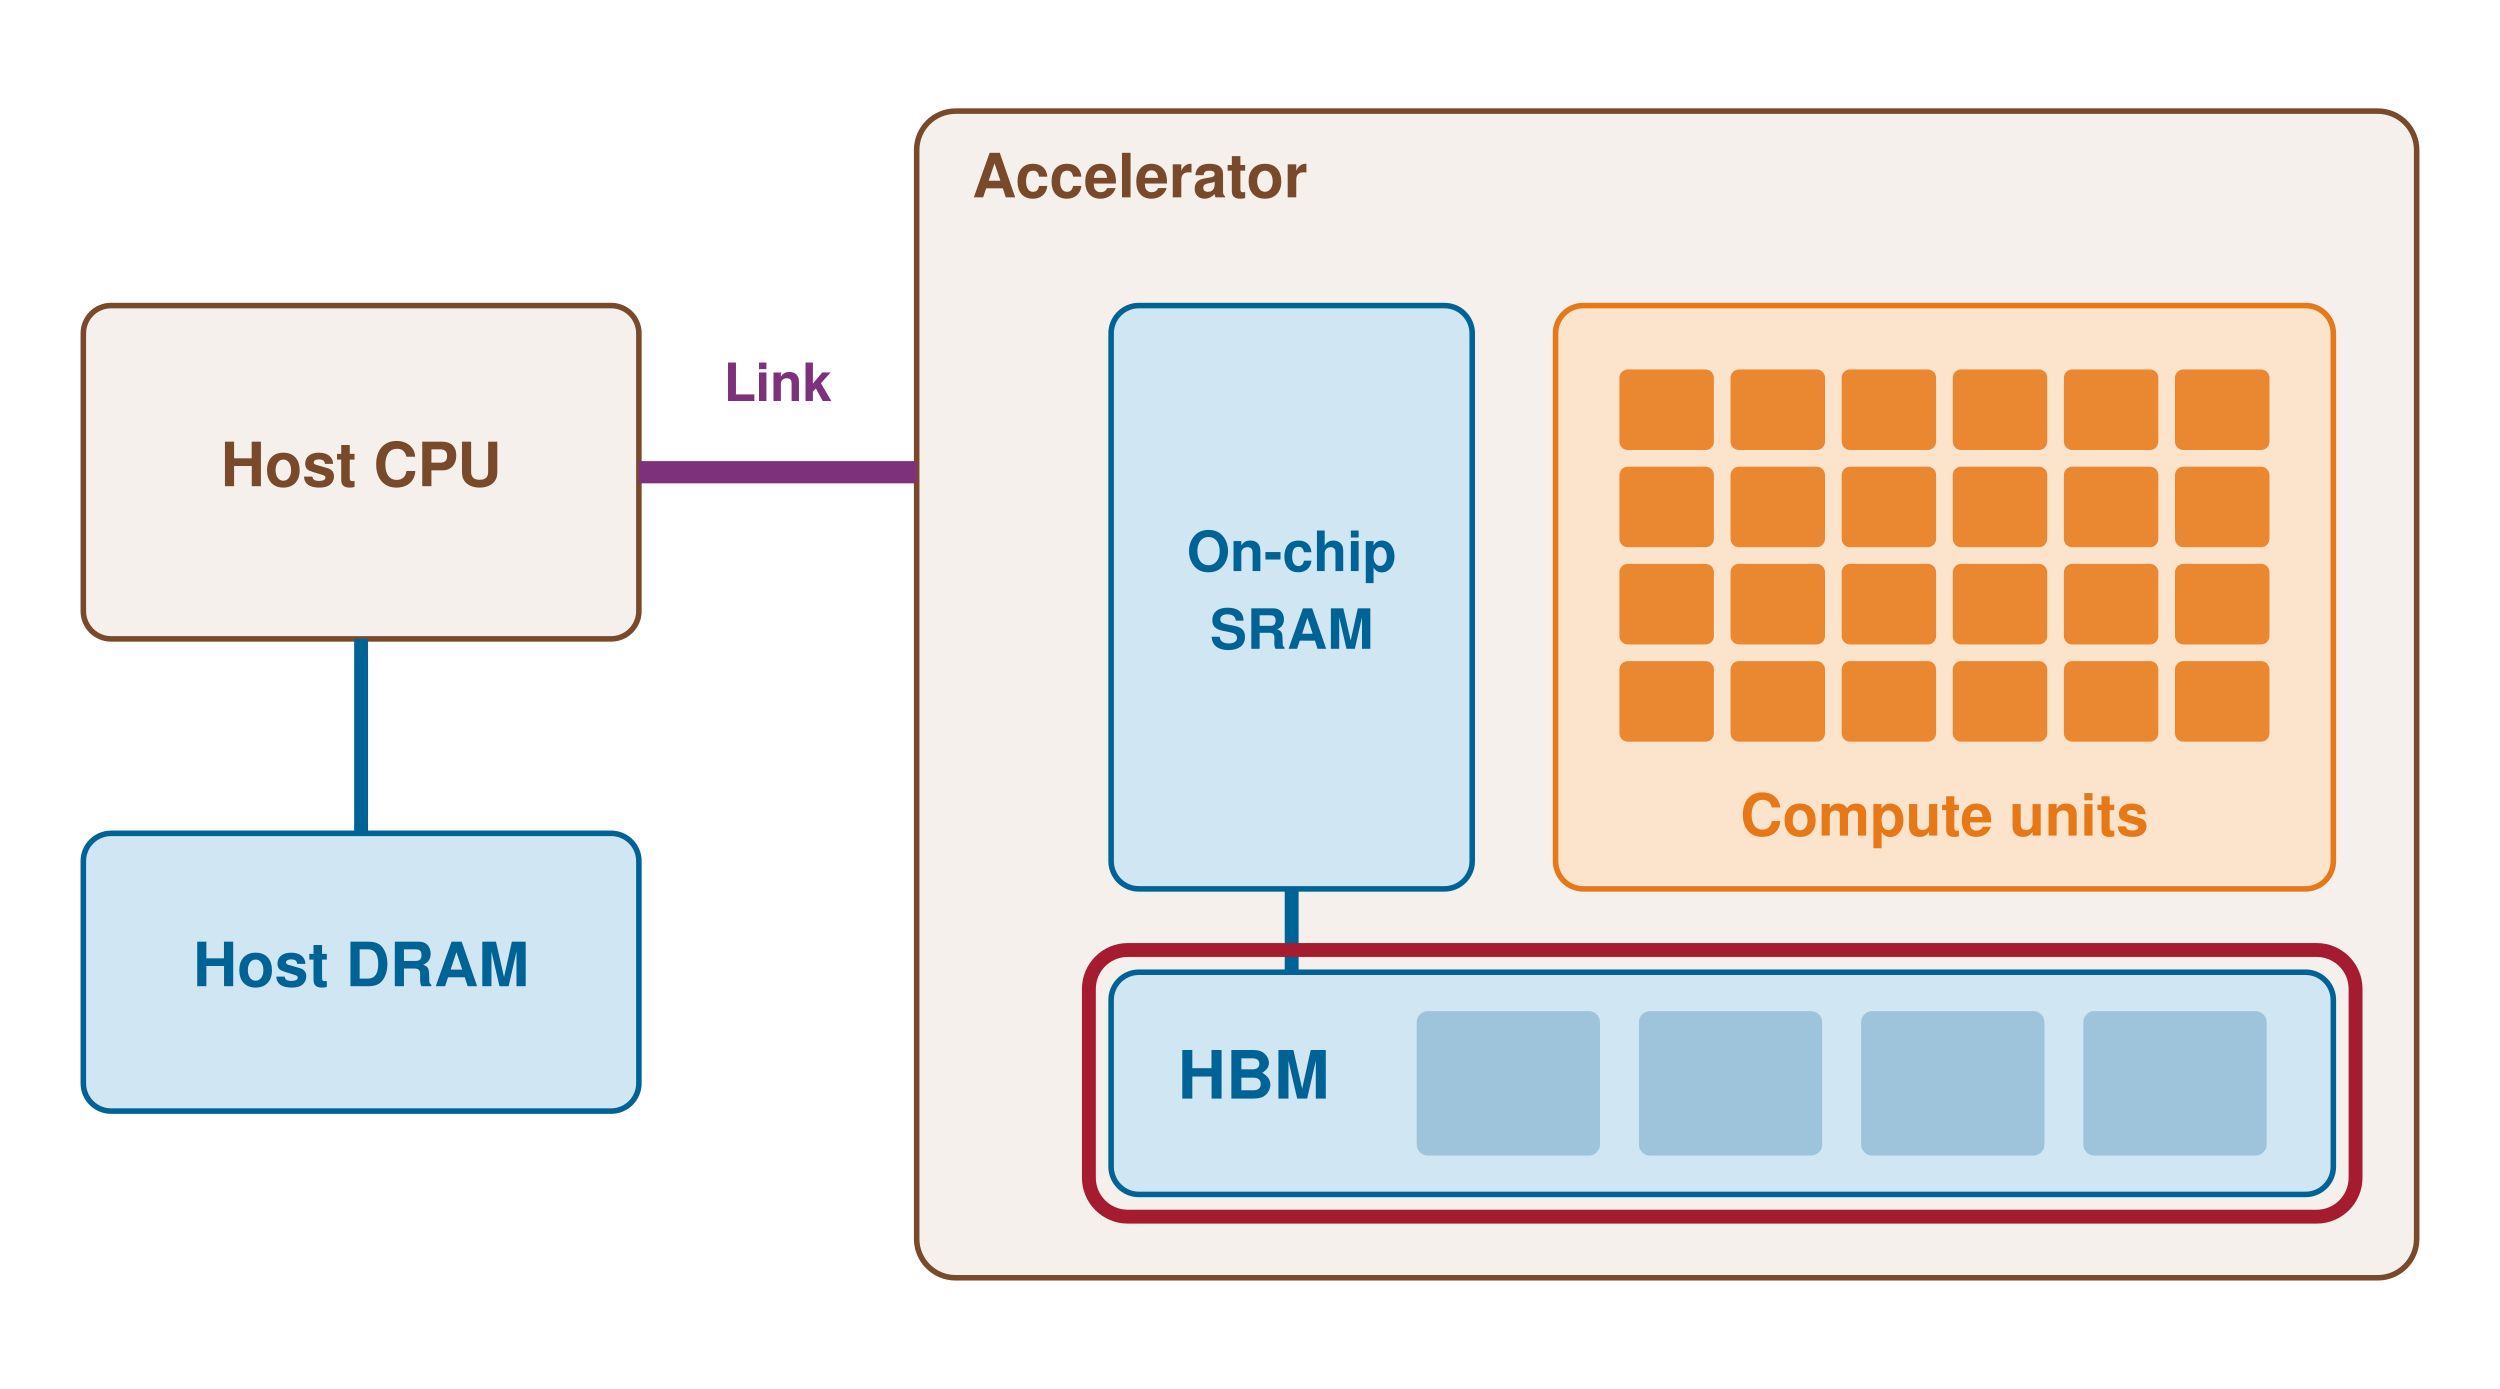
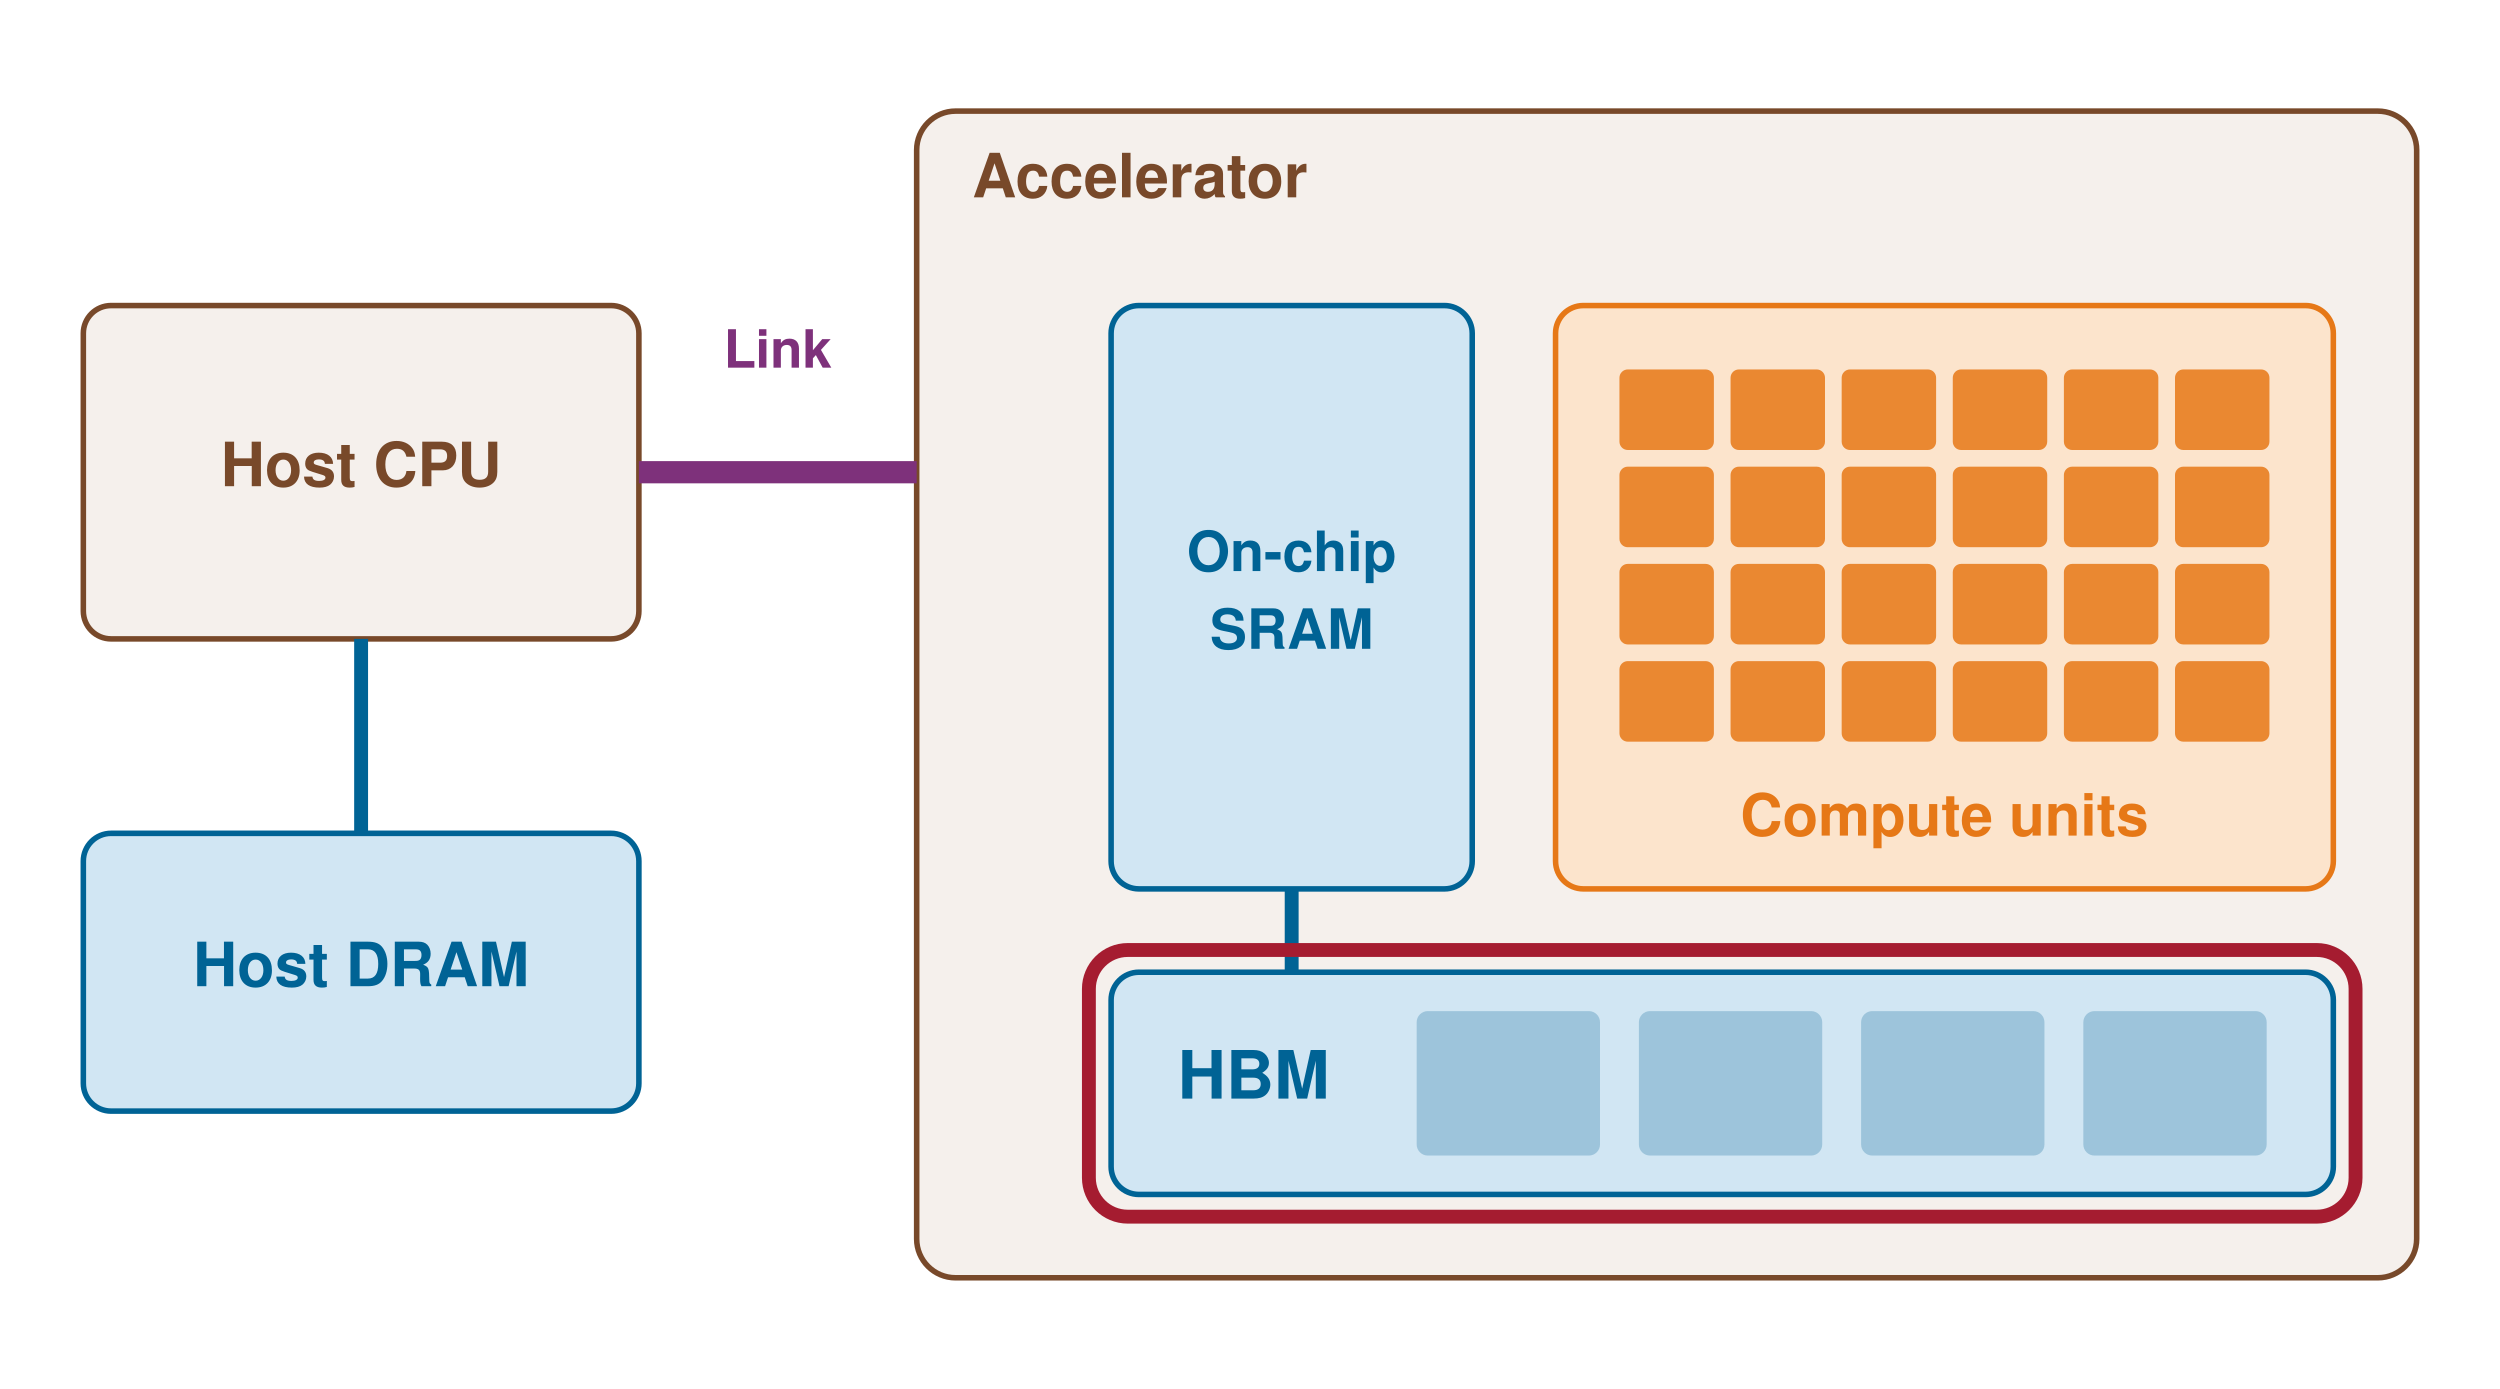
<svg xmlns="http://www.w3.org/2000/svg" width="900" height="500" viewBox="0 0 900 500" role="img" aria-label="Accelerator node">
  <rect x="330" y="40" width="540" height="420" rx="14" fill="#E3D3C8" fill-opacity="0.35" stroke="#78492A" stroke-width="2" />
  <text x="350" y="66" font-family="Helvetica, Arial, sans-serif" font-size="22" font-weight="700" fill="#78492A" text-anchor="start" dominant-baseline="central">Accelerator</text>
  <rect x="560" y="110" width="280" height="210" rx="10" fill="#FCE4CC" fill-opacity="1.0" stroke="#E67817" stroke-width="2" />
  <rect x="583.0" y="133.0" width="34.0" height="29.0" rx="3" fill="#E67817" fill-opacity="0.85" stroke="none" stroke-width="0" />
  <rect x="623.0" y="133.0" width="34.0" height="29.0" rx="3" fill="#E67817" fill-opacity="0.85" stroke="none" stroke-width="0" />
  <rect x="663.0" y="133.0" width="34.0" height="29.0" rx="3" fill="#E67817" fill-opacity="0.85" stroke="none" stroke-width="0" />
  <rect x="703.0" y="133.0" width="34.0" height="29.0" rx="3" fill="#E67817" fill-opacity="0.85" stroke="none" stroke-width="0" />
  <rect x="743.0" y="133.0" width="34.0" height="29.0" rx="3" fill="#E67817" fill-opacity="0.85" stroke="none" stroke-width="0" />
  <rect x="783.0" y="133.0" width="34.0" height="29.0" rx="3" fill="#E67817" fill-opacity="0.85" stroke="none" stroke-width="0" />
  <rect x="583.0" y="168.0" width="34.0" height="29.0" rx="3" fill="#E67817" fill-opacity="0.85" stroke="none" stroke-width="0" />
  <rect x="623.0" y="168.0" width="34.0" height="29.0" rx="3" fill="#E67817" fill-opacity="0.85" stroke="none" stroke-width="0" />
  <rect x="663.0" y="168.0" width="34.0" height="29.0" rx="3" fill="#E67817" fill-opacity="0.85" stroke="none" stroke-width="0" />
  <rect x="703.0" y="168.0" width="34.0" height="29.0" rx="3" fill="#E67817" fill-opacity="0.85" stroke="none" stroke-width="0" />
  <rect x="743.0" y="168.0" width="34.0" height="29.0" rx="3" fill="#E67817" fill-opacity="0.85" stroke="none" stroke-width="0" />
  <rect x="783.0" y="168.0" width="34.0" height="29.0" rx="3" fill="#E67817" fill-opacity="0.85" stroke="none" stroke-width="0" />
  <rect x="583.0" y="203.0" width="34.0" height="29.0" rx="3" fill="#E67817" fill-opacity="0.85" stroke="none" stroke-width="0" />
  <rect x="623.0" y="203.0" width="34.0" height="29.0" rx="3" fill="#E67817" fill-opacity="0.85" stroke="none" stroke-width="0" />
  <rect x="663.0" y="203.0" width="34.0" height="29.0" rx="3" fill="#E67817" fill-opacity="0.85" stroke="none" stroke-width="0" />
  <rect x="703.0" y="203.0" width="34.0" height="29.0" rx="3" fill="#E67817" fill-opacity="0.85" stroke="none" stroke-width="0" />
  <rect x="743.0" y="203.0" width="34.0" height="29.0" rx="3" fill="#E67817" fill-opacity="0.85" stroke="none" stroke-width="0" />
  <rect x="783.0" y="203.0" width="34.0" height="29.0" rx="3" fill="#E67817" fill-opacity="0.85" stroke="none" stroke-width="0" />
  <rect x="583.0" y="238.0" width="34.0" height="29.0" rx="3" fill="#E67817" fill-opacity="0.85" stroke="none" stroke-width="0" />
  <rect x="623.0" y="238.0" width="34.0" height="29.0" rx="3" fill="#E67817" fill-opacity="0.85" stroke="none" stroke-width="0" />
  <rect x="663.0" y="238.0" width="34.0" height="29.0" rx="3" fill="#E67817" fill-opacity="0.85" stroke="none" stroke-width="0" />
  <rect x="703.0" y="238.0" width="34.0" height="29.0" rx="3" fill="#E67817" fill-opacity="0.85" stroke="none" stroke-width="0" />
  <rect x="743.0" y="238.0" width="34.0" height="29.0" rx="3" fill="#E67817" fill-opacity="0.85" stroke="none" stroke-width="0" />
  <rect x="783.0" y="238.0" width="34.0" height="29.0" rx="3" fill="#E67817" fill-opacity="0.85" stroke="none" stroke-width="0" />
  <text x="700.0" y="296" font-family="Helvetica, Arial, sans-serif" font-size="21" font-weight="700" fill="#E67817" text-anchor="middle" dominant-baseline="central">Compute units</text>
  <rect x="400" y="110" width="130" height="210" rx="10" fill="#D1E6F3" fill-opacity="1.0" stroke="#006395" stroke-width="2" />
  <text x="465.0" y="201.0" font-family="Helvetica, Arial, sans-serif" font-size="20" font-weight="700" fill="#006395" text-anchor="middle" dominant-baseline="central">On-chip</text>
  <text x="465.0" y="229.0" font-family="Helvetica, Arial, sans-serif" font-size="20" font-weight="700" fill="#006395" text-anchor="middle" dominant-baseline="central">SRAM</text>
  <rect x="400" y="350" width="440" height="80" rx="10" fill="#D1E6F3" fill-opacity="1.0" stroke="#006395" stroke-width="2" />
  <text x="424" y="390.0" font-family="Helvetica, Arial, sans-serif" font-size="24" font-weight="700" fill="#006395" text-anchor="start" dominant-baseline="central">HBM</text>
  <rect x="510" y="364" width="66" height="52" rx="4" fill="#006395" fill-opacity="0.25" stroke="none" stroke-width="0" />
  <rect x="590" y="364" width="66" height="52" rx="4" fill="#006395" fill-opacity="0.25" stroke="none" stroke-width="0" />
  <rect x="670" y="364" width="66" height="52" rx="4" fill="#006395" fill-opacity="0.25" stroke="none" stroke-width="0" />
  <rect x="750" y="364" width="66" height="52" rx="4" fill="#006395" fill-opacity="0.25" stroke="none" stroke-width="0" />
  <line x1="465" y1="350" x2="465" y2="320" stroke="#006395" stroke-width="5" />
  <rect x="30" y="110" width="200" height="120" rx="10" fill="#E3D3C8" fill-opacity="0.35" stroke="#78492A" stroke-width="2" />
  <text x="130" y="170" font-family="Helvetica, Arial, sans-serif" font-size="22" font-weight="700" fill="#78492A" text-anchor="middle" dominant-baseline="central">Host CPU</text>
  <rect x="30" y="300" width="200" height="100" rx="10" fill="#D1E6F3" fill-opacity="1.0" stroke="#006395" stroke-width="2" />
  <text x="130" y="350" font-family="Helvetica, Arial, sans-serif" font-size="22" font-weight="700" fill="#006395" text-anchor="middle" dominant-baseline="central">Host DRAM</text>
  <line x1="130" y1="230" x2="130" y2="300" stroke="#006395" stroke-width="5" />
  <line x1="230" y1="170" x2="330" y2="170" stroke="#7E317B" stroke-width="8" />
-   <text x="280" y="140" font-family="Helvetica, Arial, sans-serif" font-size="19" font-weight="700" fill="#7E317B" text-anchor="middle" dominant-baseline="central">Link</text>
+   <text x="280" y="128" font-family="Helvetica, Arial, sans-serif" font-size="19" font-weight="700" fill="#7E317B" text-anchor="middle" dominant-baseline="central">Link</text>
  <rect x="392" y="342" width="456" height="96" rx="14" fill="none" fill-opacity="1.0" stroke="#A51C30" stroke-width="5" />
</svg>
